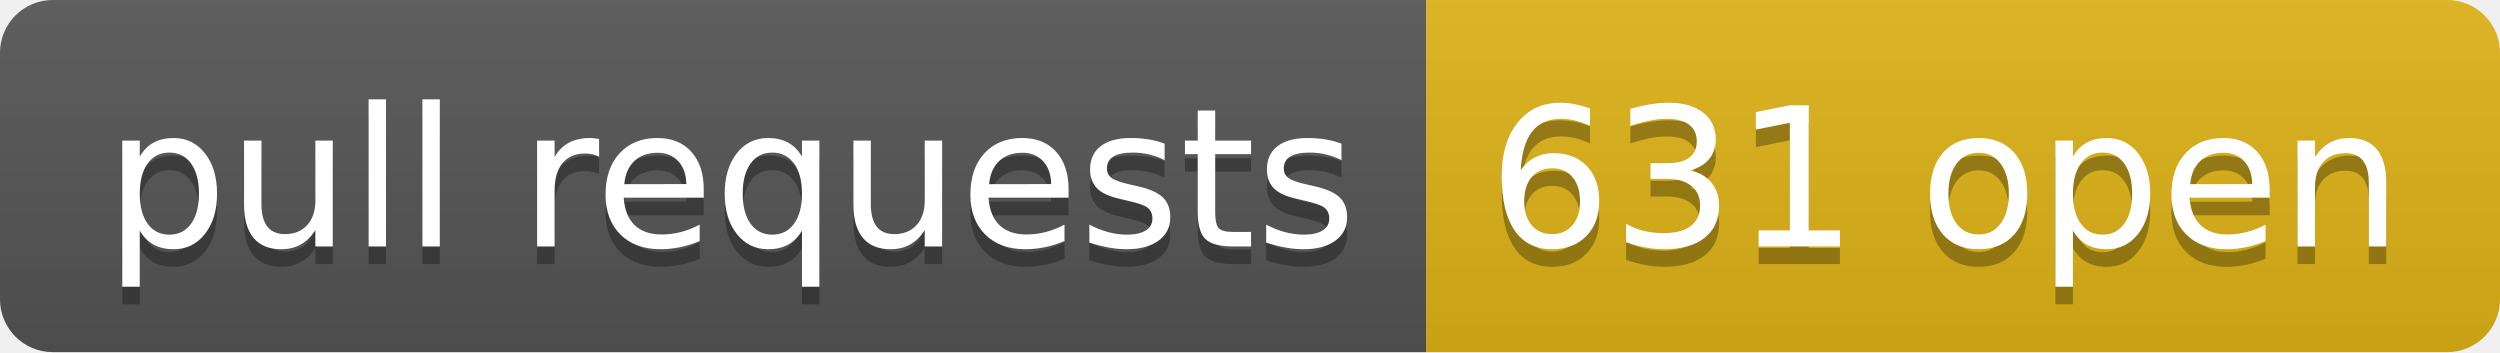
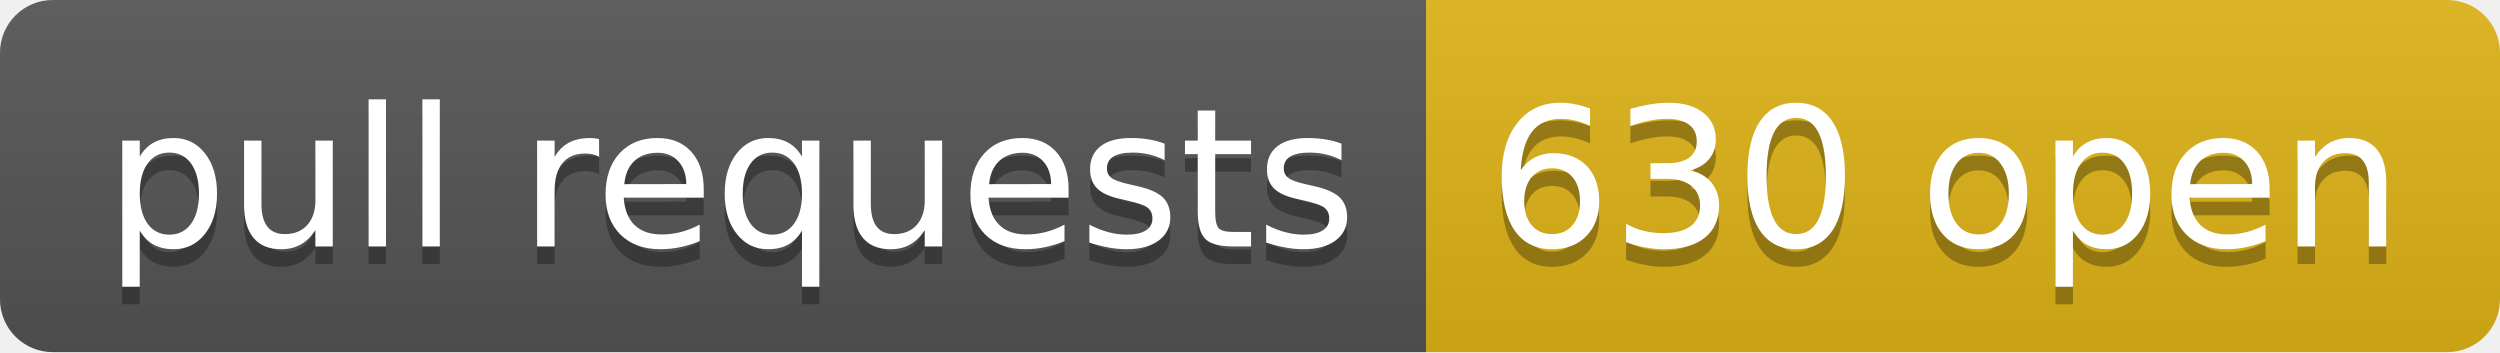
- <svg xmlns="http://www.w3.org/2000/svg" width="142" height="20" role="img" aria-label="pull requests: 631 open">
+ <svg xmlns="http://www.w3.org/2000/svg" width="142" height="20" role="img" aria-label="pull requests: 630 open">
  <linearGradient id="s" x2="0" y2="100%">
    <stop offset="0" stop-color="#bbb" stop-opacity=".1" />
    <stop offset="1" stop-opacity=".1" />
  </linearGradient>
  <clipPath id="r">
    <rect width="142" height="20" rx="3" fill="#fff" />
  </clipPath>
  <g clip-path="url(#r)">
    <rect width="81" height="20" fill="#555" />
    <rect x="81" width="61" height="20" fill="#dfb317" />
    <rect width="142" height="20" fill="url(#s)" />
  </g>
  <g fill="#fff" text-anchor="middle" font-family="Verdana,Geneva,DejaVu Sans,sans-serif" text-rendering="geometricPrecision" font-size="110">
    <text aria-hidden="true" x="415" y="150" fill="#010101" fill-opacity=".3" transform="scale(.1)" textLength="710">pull requests</text>
    <text x="415" y="140" transform="scale(.1)" fill="#fff" textLength="710">pull requests</text>
-     <text aria-hidden="true" x="1105" y="150" fill="#010101" fill-opacity=".3" transform="scale(.1)" textLength="510">631 open</text>
-     <text x="1105" y="140" transform="scale(.1)" fill="#fff" textLength="510">631 open</text>
+     <text aria-hidden="true" x="1105" y="150" fill="#010101" fill-opacity=".3" transform="scale(.1)" textLength="510">630 open</text>
+     <text x="1105" y="140" transform="scale(.1)" fill="#fff" textLength="510">630 open</text>
  </g>
</svg>
